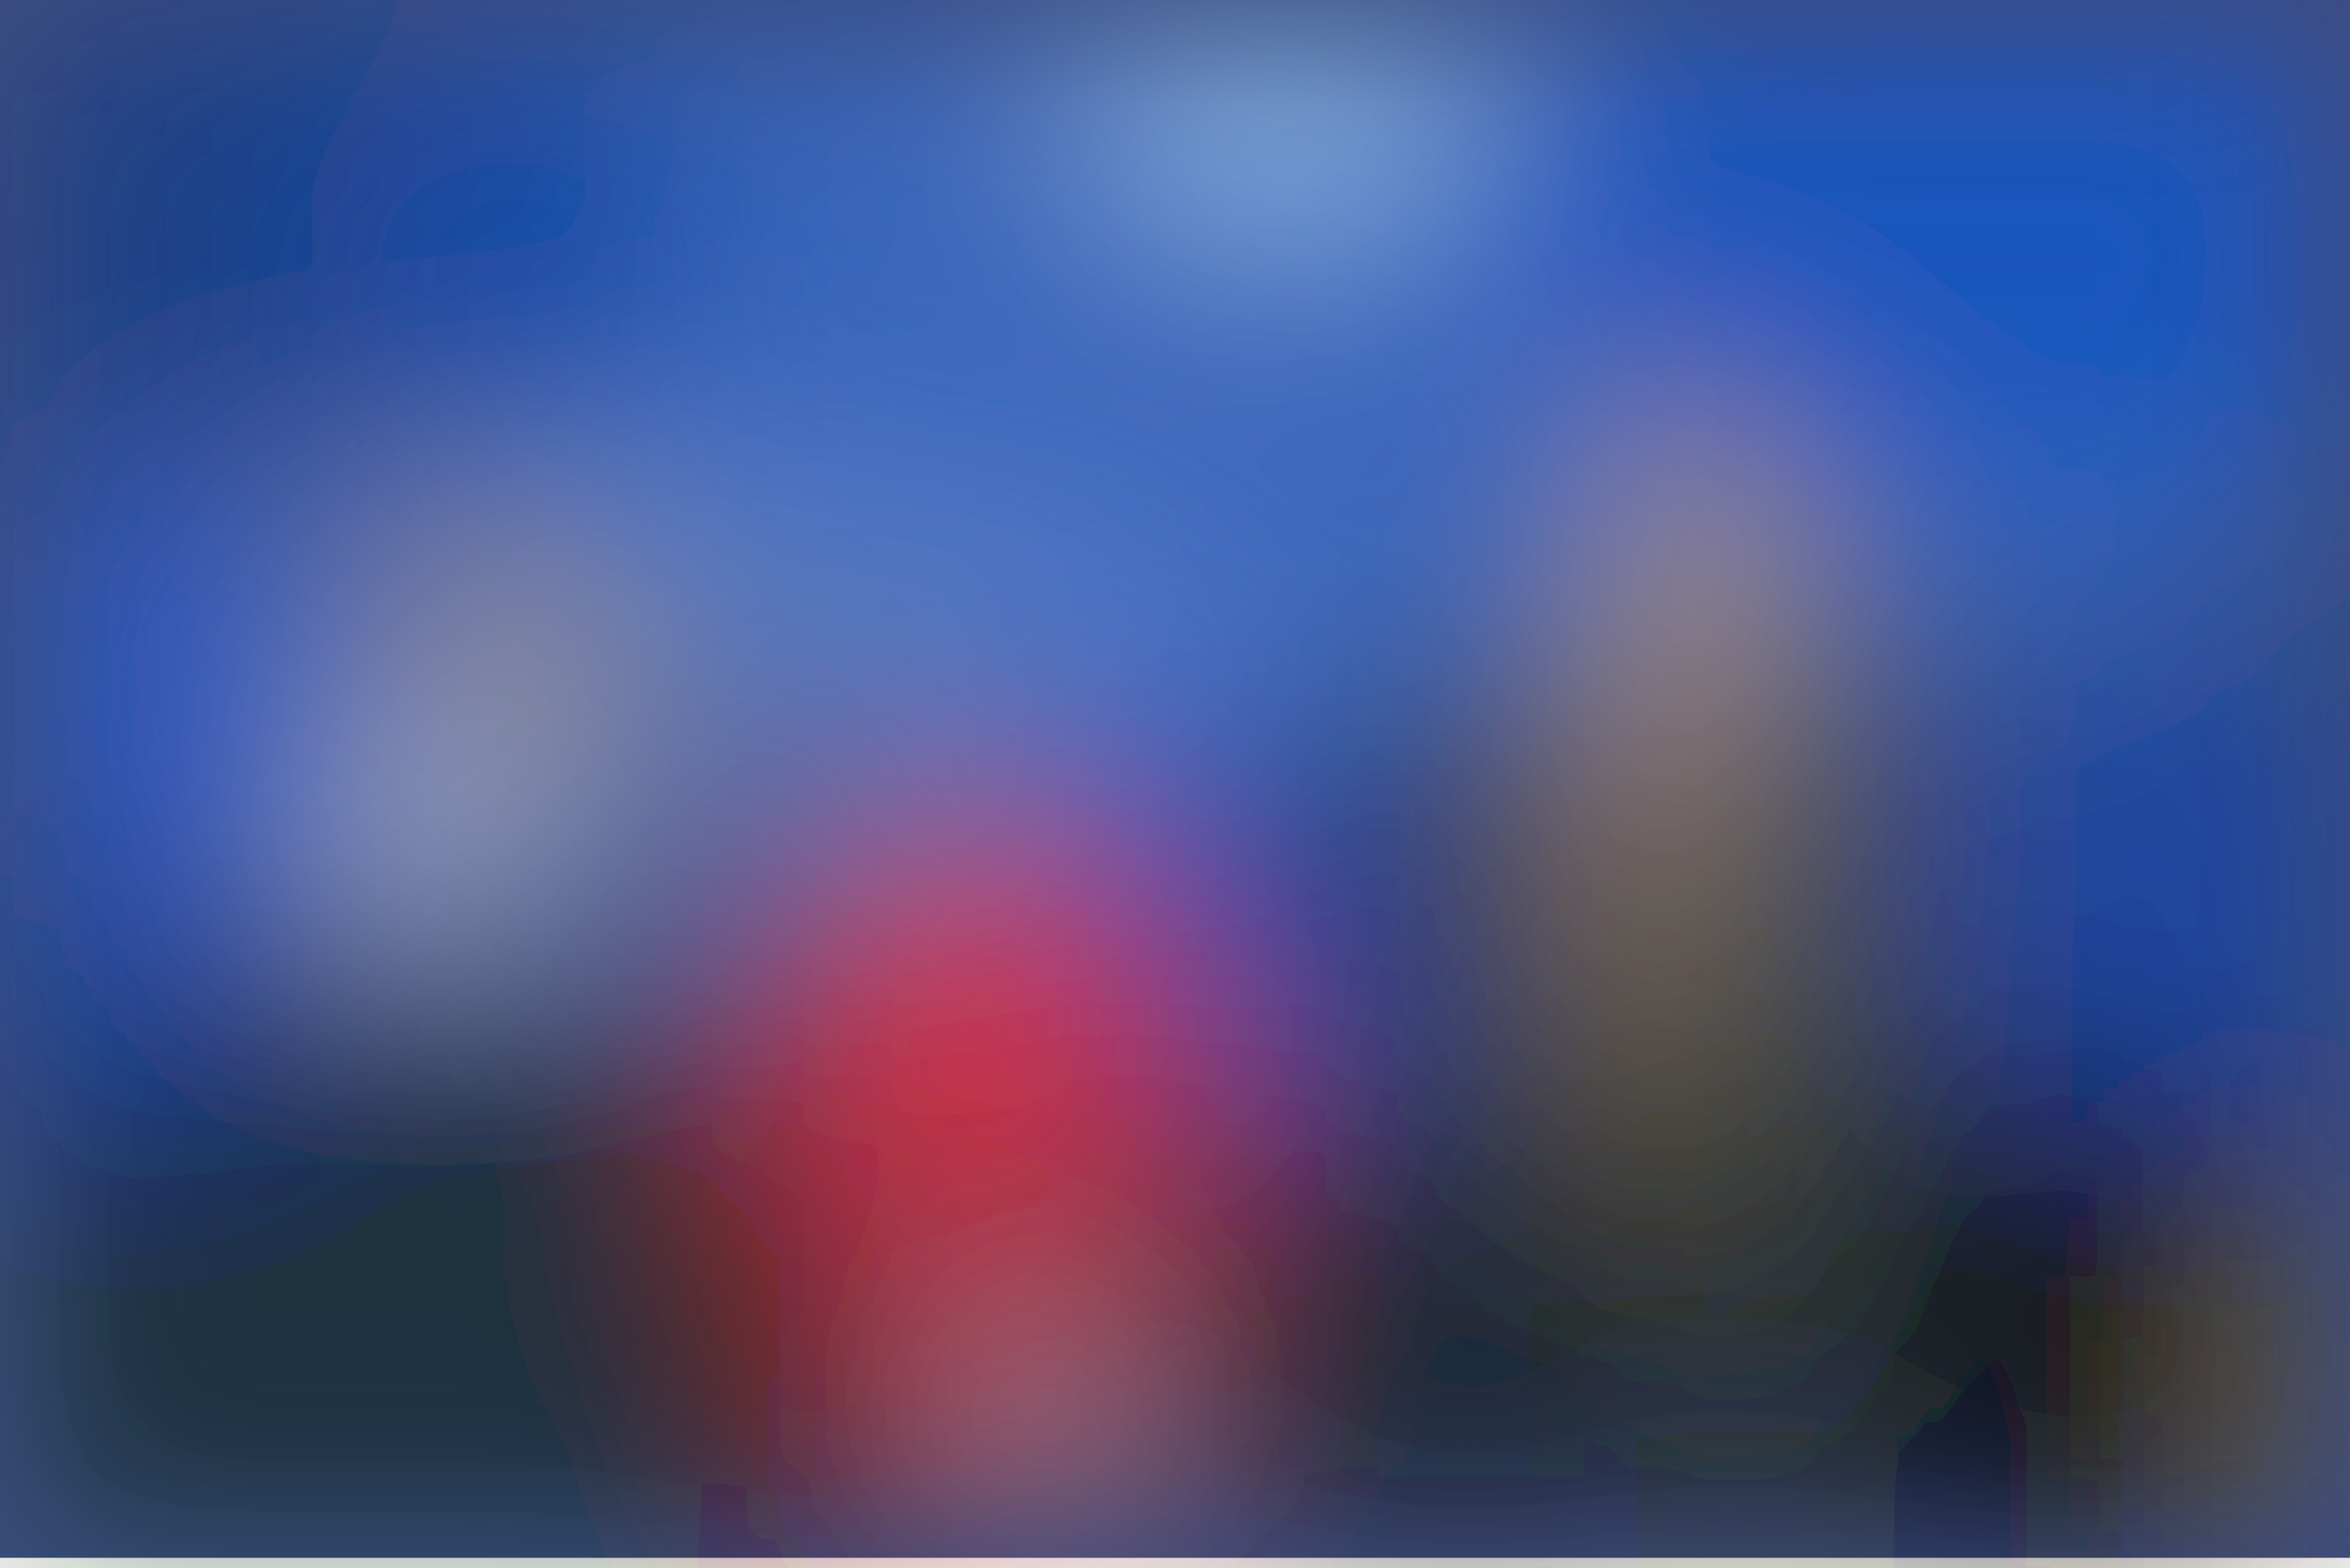
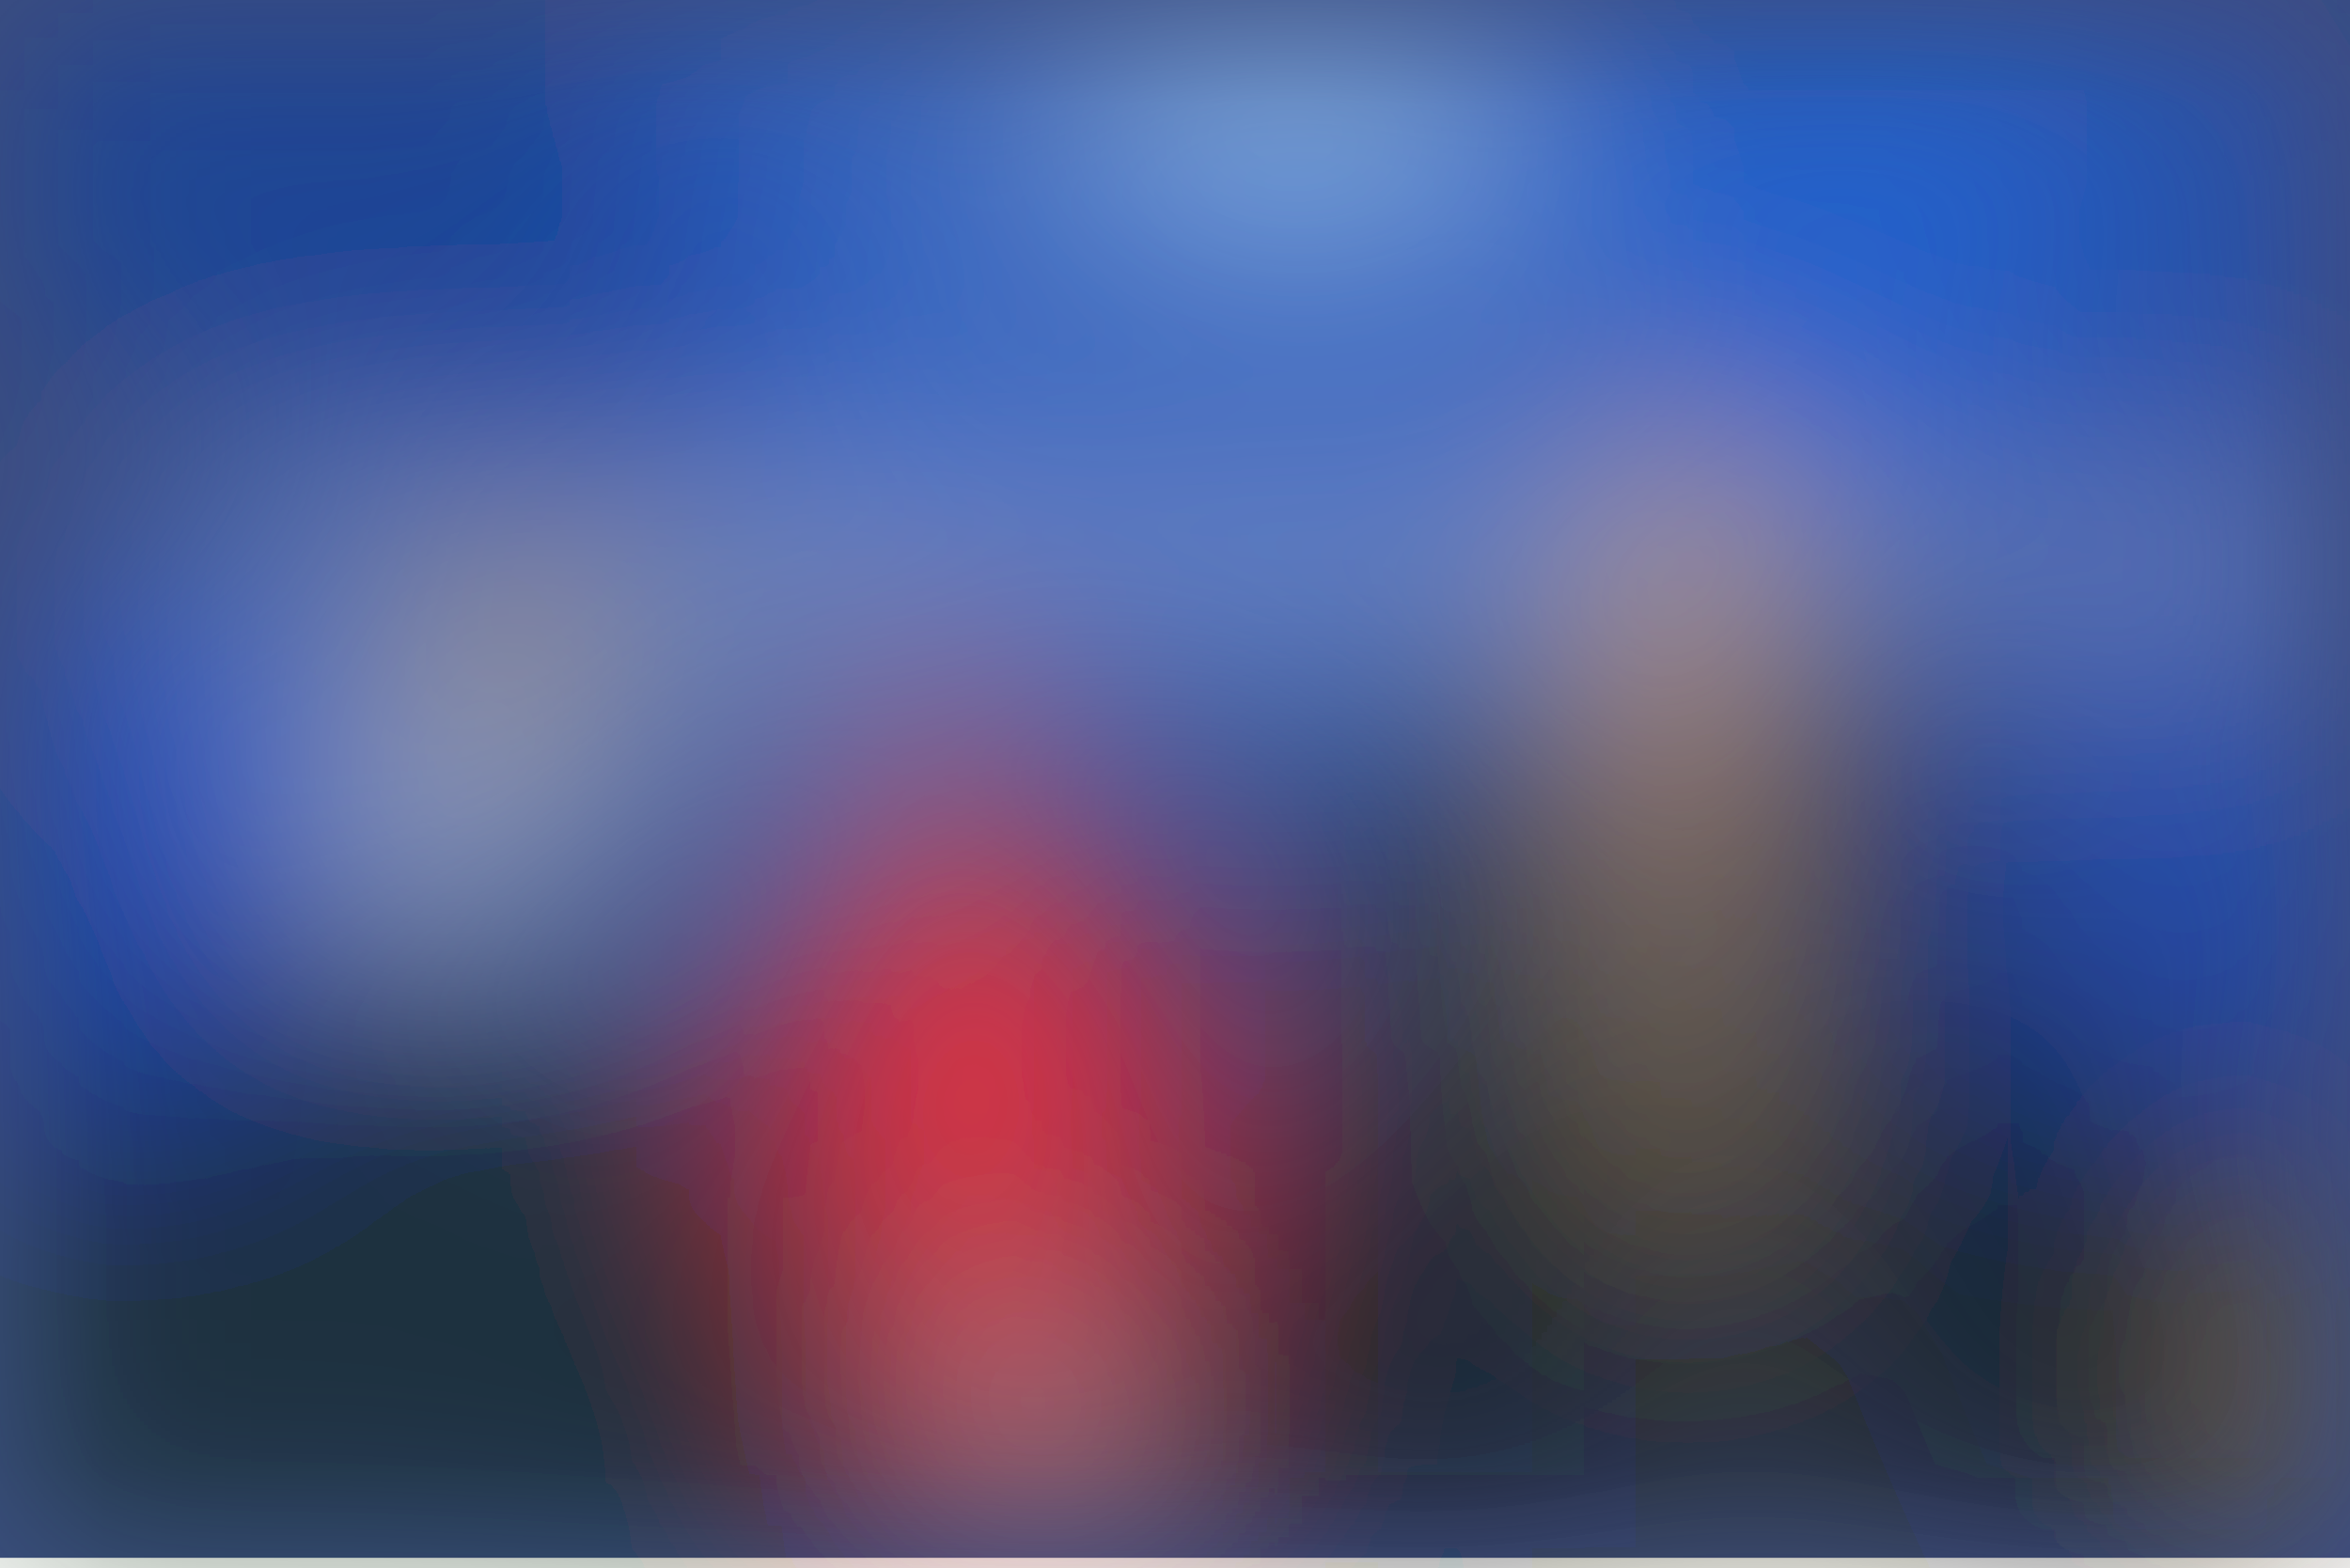
<svg xmlns="http://www.w3.org/2000/svg" viewBox="0 0 700 467">
  <filter id="b">
    <feGaussianBlur stdDeviation="12" />
  </filter>
  <path fill="#3b4c7f" d="M0 0h700v464H0z" />
  <g filter="url(#b)" transform="translate(1.4 1.4) scale(2.73438)" fill-opacity=".5">
-     <ellipse fill="#ff1200" rx="1" ry="1" transform="rotate(5.8 -1245.1 1103.3) scale(29.82749 37.13942)" />
-     <ellipse fill="#3780f7" cx="153" cy="26" rx="120" ry="53" />
-     <ellipse fill="#0b0f00" cx="204" cy="143" rx="82" ry="30" />
-     <ellipse fill="#000d00" cx="42" cy="152" rx="50" ry="50" />
-     <ellipse fill="#7390d5" cx="56" cy="73" rx="88" ry="25" />
-     <ellipse fill="#a88044" rx="1" ry="1" transform="rotate(6.9 -633.5 1547.5) scale(17.18883 43.97875)" />
-     <ellipse fill="#cef7ff" cx="139" cy="4" rx="23" ry="23" />
-     <path fill="#fff" d="M36 83h22v17H36z" />
-     <ellipse fill="#0541cc" cx="13" cy="83" rx="24" ry="34" />
-     <ellipse fill="#002e8f" cx="32" cy="24" rx="46" ry="27" />
-     <ellipse fill="#ff334d" cx="105" cy="110" rx="21" ry="21" />
-     <path d="M158.1 177.7l-82.9-4.4.7-13 82.9 4.4z" />
-     <ellipse fill="#d7ffff" rx="1" ry="1" transform="rotate(30.6 -225 285) scale(5.89346 8.55442)" />
-     <ellipse fill="#0044c0" cx="227" cy="23" rx="69" ry="29" />
-     <ellipse fill="#000300" rx="1" ry="1" transform="rotate(-86.6 195.2 -41) scale(38.46762 18.7882)" />
-     <ellipse fill="#363f2e" rx="1" ry="1" transform="rotate(97.2 49 141) scale(46.47505 14.83078)" />
-     <ellipse fill="#053bc3" cx="240" cy="94" rx="28" ry="25" />
-     <path fill="#eeb395" d="M176.6 33.8l19.8 26-25.4 46.5 7.1-36.5z" />
-     <path fill="#e1ad51" d="M244 133h8v37h-8z" />
-     <path fill="#d0a865" d="M64 57.4l-23 5 10.6 25.2 17.4-9z" />
-     <path fill="#102124" d="M144 74h28v96h-28z" />
-     <ellipse fill="#0e48d0" rx="1" ry="1" transform="rotate(-126.4 91.6 13.5) scale(29.8375 11.96727)" />
+     <ellipse fill="#ff1707" rx="1" ry="1" transform="matrix(8.20972 42.7233 -25.8895 4.97493 109.3 132.1)" />
+     <ellipse fill="#3f88ff" cx="147" rx="82" ry="82" />
+     <ellipse fill="#0d1000" cx="197" cy="147" rx="75" ry="35" />
+     <ellipse fill="#000a00" cx="41" cy="156" rx="52" ry="52" />
+     <ellipse fill="#7198e3" rx="1" ry="1" transform="matrix(-45.02547 7.9392 -5.10627 -28.9591 54.3 70)" />
+     <ellipse fill="#a37e44" rx="1" ry="1" transform="rotate(179.9 91.6 45.3) scale(16.15041 47.3069)" />
+     <ellipse fill="#0f57d6" rx="1" ry="1" transform="rotate(57 94 206.3) scale(140.362 39.11655)" />
+     <ellipse fill="#c5eeff" rx="1" ry="1" transform="matrix(24.47754 1.66871 -1.00956 14.80877 139.8 10.1)" />
+     <path fill="#fff" d="M60.2 95.6L38.7 100l-3-13.7L57.4 82z" />
+     <ellipse fill="#a2a5c3" cx="202" cy="61" rx="167" ry="9" />
+     <ellipse fill="#f7625f" rx="1" ry="1" transform="rotate(-92.5 108.3 7.6) scale(47.32772 9.97674)" />
+     <ellipse fill="#003aad" rx="1" ry="1" transform="matrix(-56.40583 -22.27098 11.60256 -29.38587 36 15.7)" />
+     <ellipse fill="#0140d6" cx="13" cy="91" rx="21" ry="27" />
+     <ellipse fill="#001005" cx="104" cy="169" rx="55" ry="8" />
+     <path fill="#142220" d="M144 75h28v93h-28z" />
+     <ellipse fill="#051b1d" rx="1" ry="1" transform="matrix(-15.4176 5.93004 -27.69707 -72.01 220.8 140.8)" />
+     <ellipse fill="#ff1438" rx="1" ry="1" transform="matrix(-3.52097 -13.67976 24.74196 -6.3682 105.2 115)" />
+     <ellipse fill="#f2bc5e" cx="247" cy="152" rx="4" ry="24" />
+     <ellipse fill="#dba64c" cx="55" cy="72" rx="12" ry="12" />
+     <path fill="#c9ffff" d="M107 149h14v11h-14z" />
+     <path fill="#eeaa7f" d="M175 46h15v46h-15z" />
+     <path fill="#1840b5" d="M208 92h48v26h-48z" />
  </g>
</svg>
